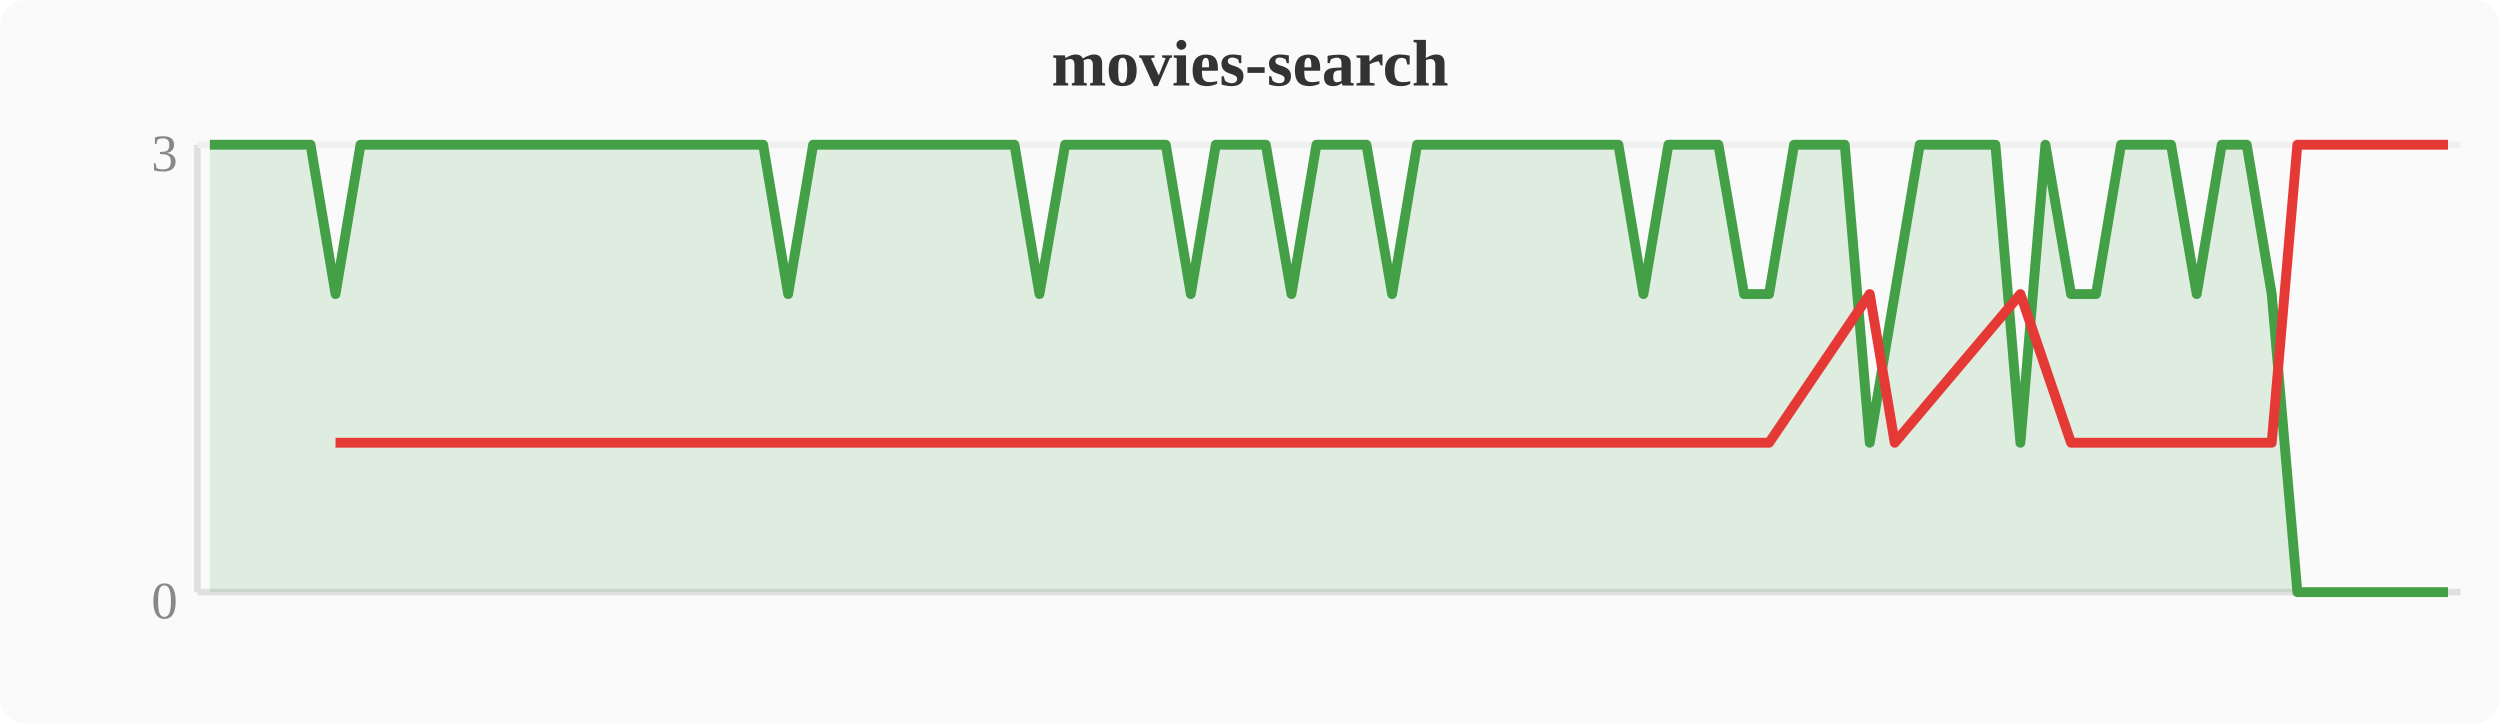
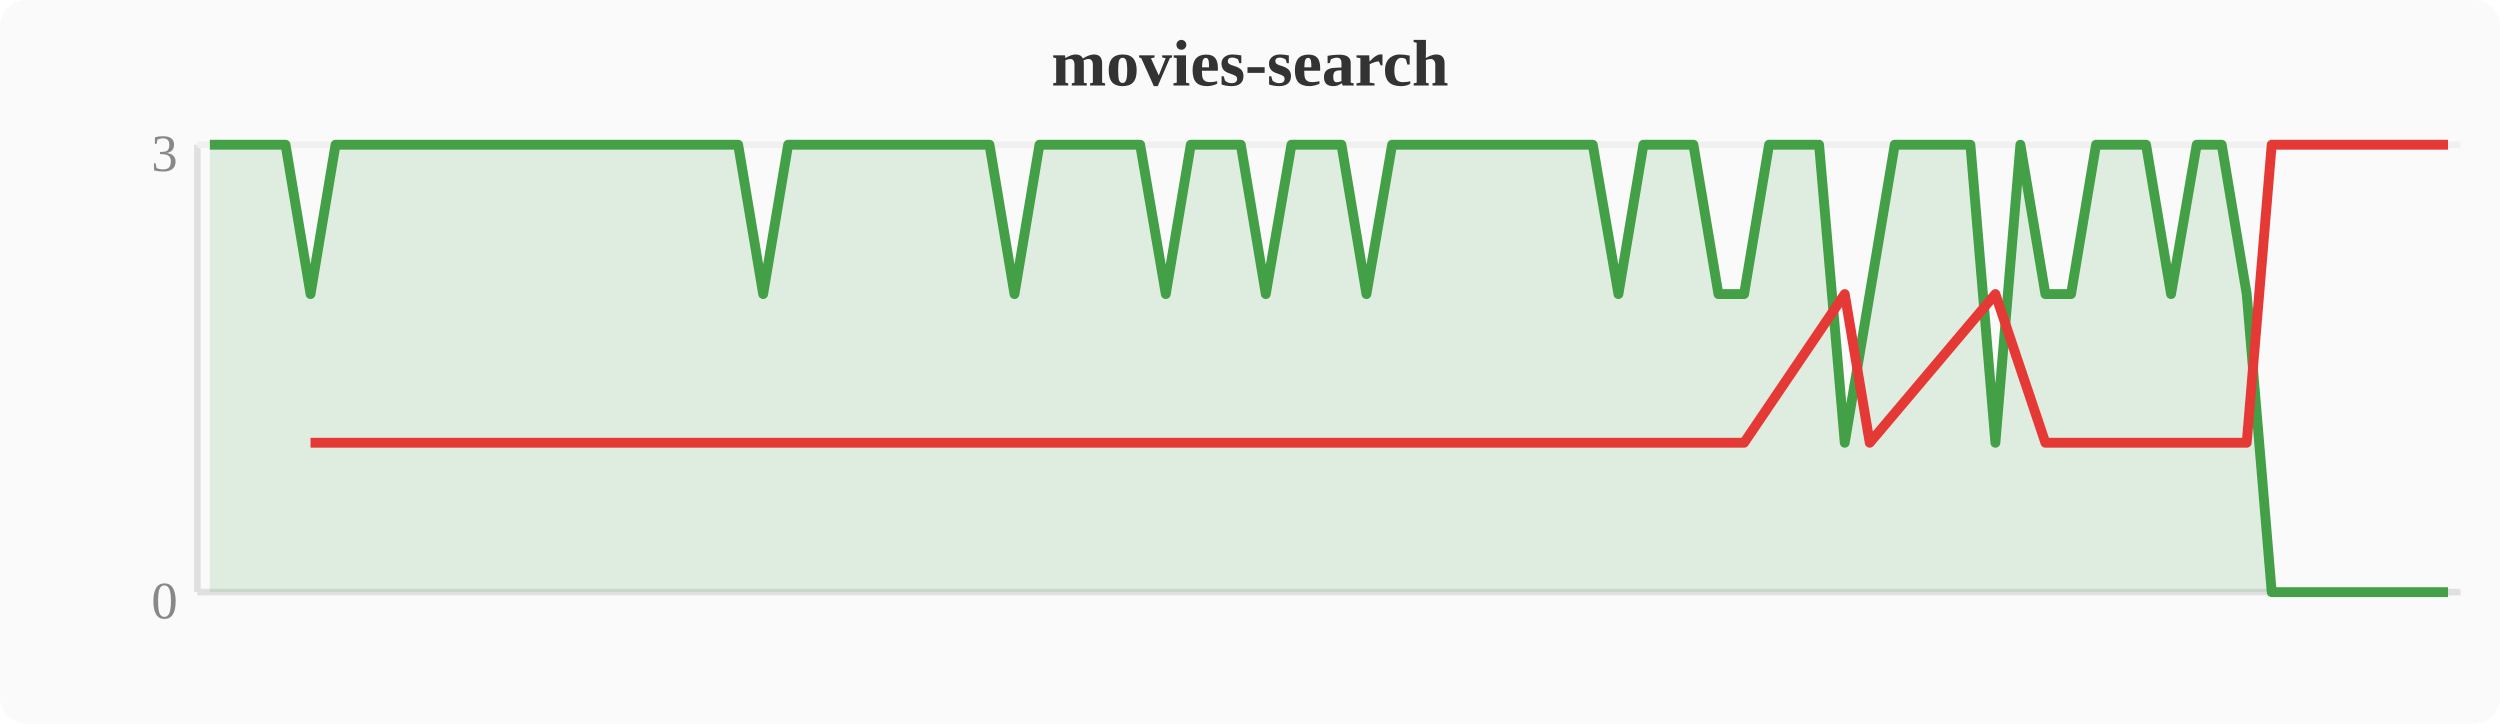
<svg xmlns="http://www.w3.org/2000/svg" width="380" height="110" viewBox="0 0 380 110">
  <rect width="380" height="110" fill="#fafafa" rx="4" />
  <text x="190" y="13" text-anchor="middle" font-size="10" font-weight="bold" fill="#333">movies-search</text>
  <line x1="30" y1="22" x2="30" y2="90" stroke="#e0e0e0" stroke-width="1" />
  <line x1="30" y1="90" x2="374" y2="90" stroke="#e0e0e0" stroke-width="1" />
  <line x1="30" y1="22" x2="374" y2="22" stroke="#f0f0f0" stroke-width="1" />
  <text x="27" y="94" text-anchor="end" font-size="8" fill="#888">0</text>
  <text x="27" y="26" text-anchor="end" font-size="8" fill="#888">3</text>
-   <polygon points="31.9,22.0 35.7,22.0 39.6,22.0 43.4,22.0 47.2,22.0 51.0,44.7 54.8,22.0 58.7,22.0 62.5,22.0 66.3,22.0 70.1,22.0 74.0,22.0 77.8,22.0 81.6,22.0 85.4,22.0 89.2,22.0 93.1,22.0 96.9,22.0 100.7,22.0 104.5,22.0 108.4,22.0 112.2,22.0 116.0,22.0 119.8,44.7 123.6,22.0 127.5,22.0 131.3,22.0 135.1,22.0 138.9,22.0 142.8,22.0 146.6,22.0 150.4,22.0 154.2,22.0 158.0,44.7 161.9,22.0 165.7,22.0 169.5,22.0 173.3,22.0 177.2,22.0 181.0,44.7 184.8,22.0 188.6,22.0 192.4,22.0 196.3,44.7 200.1,22.0 203.9,22.0 207.7,22.0 211.6,44.7 215.4,22.0 219.2,22.0 223.0,22.0 226.8,22.0 230.7,22.0 234.5,22.0 238.3,22.0 242.1,22.0 246.0,22.0 249.8,44.7 253.6,22.0 257.4,22.0 261.2,22.0 265.1,44.7 268.9,44.7 272.7,22.0 276.5,22.0 280.4,22.0 284.2,67.3 288.0,44.7 291.8,22.0 295.6,22.0 299.5,22.0 303.3,22.0 307.1,67.3 310.9,22.0 314.8,44.7 318.6,44.7 322.4,22.0 326.2,22.0 330.0,22.0 333.9,44.7 337.7,22.0 341.5,22.0 345.3,44.7 349.2,90.0 353.0,90.0 356.8,90.0 360.6,90.0 364.4,90.0 368.3,90.0 372.1,90.0 372.1,90 31.9,90" fill="#43a047" opacity="0.15" />
-   <polyline points="31.9,22.0 35.7,22.0 39.6,22.0 43.4,22.0 47.2,22.0 51.0,44.7 54.8,22.0 58.7,22.0 62.5,22.0 66.3,22.0 70.1,22.0 74.0,22.0 77.8,22.0 81.6,22.0 85.4,22.0 89.2,22.0 93.1,22.0 96.9,22.0 100.7,22.0 104.5,22.0 108.4,22.0 112.2,22.0 116.0,22.0 119.8,44.7 123.6,22.0 127.5,22.0 131.3,22.0 135.1,22.0 138.9,22.0 142.8,22.0 146.6,22.0 150.4,22.0 154.2,22.0 158.0,44.7 161.9,22.0 165.7,22.0 169.5,22.0 173.3,22.0 177.2,22.0 181.0,44.7 184.8,22.0 188.6,22.0 192.4,22.0 196.3,44.7 200.1,22.0 203.9,22.0 207.7,22.0 211.6,44.7 215.4,22.0 219.2,22.0 223.0,22.0 226.8,22.0 230.7,22.0 234.5,22.0 238.3,22.0 242.1,22.0 246.0,22.0 249.8,44.7 253.6,22.0 257.4,22.0 261.2,22.0 265.1,44.7 268.9,44.7 272.7,22.0 276.5,22.0 280.4,22.0 284.2,67.3 288.0,44.7 291.8,22.0 295.6,22.0 299.5,22.0 303.3,22.0 307.1,67.3 310.9,22.0 314.8,44.7 318.6,44.7 322.4,22.0 326.2,22.0 330.0,22.0 333.9,44.7 337.7,22.0 341.5,22.0 345.3,44.7 349.2,90.0 353.0,90.0 356.8,90.0 360.6,90.0 364.4,90.0 368.3,90.0 372.1,90.0" fill="none" stroke="#43a047" stroke-width="1.5" stroke-linejoin="round" />
-   <polyline points="51.0,67.3 119.8,67.3 158.0,67.3 181.0,67.3 196.3,67.3 211.6,67.3 249.8,67.3 265.1,67.3 268.9,67.3 284.2,44.7 288.0,67.3 307.1,44.7 314.8,67.3 318.6,67.3 333.9,67.3 345.3,67.3 349.2,22.0 353.0,22.0 356.8,22.0 360.6,22.0 364.4,22.0 368.3,22.0 372.1,22.0" fill="none" stroke="#e53935" stroke-width="1.5" stroke-linejoin="round" />
+   <polygon points="31.9,22.0 35.7,22.0 39.6,22.0 43.4,22.0 47.2,44.7 51.0,22.0 54.8,22.0 58.7,22.0 62.5,22.0 66.3,22.0 70.1,22.0 74.0,22.0 77.8,22.0 81.6,22.0 85.4,22.0 89.2,22.0 93.1,22.0 96.9,22.0 100.7,22.0 104.5,22.0 108.4,22.0 112.2,22.0 116.0,44.7 119.8,22.0 123.6,22.0 127.5,22.0 131.3,22.0 135.1,22.0 138.9,22.0 142.8,22.0 146.6,22.0 150.4,22.0 154.2,44.7 158.0,22.0 161.9,22.0 165.7,22.0 169.5,22.0 173.3,22.0 177.2,44.7 181.0,22.0 184.8,22.0 188.6,22.0 192.4,44.7 196.3,22.0 200.1,22.0 203.9,22.0 207.7,44.7 211.6,22.0 215.4,22.0 219.2,22.0 223.0,22.0 226.8,22.0 230.7,22.0 234.5,22.0 238.3,22.0 242.1,22.0 246.0,44.7 249.8,22.0 253.6,22.0 257.4,22.0 261.2,44.7 265.1,44.7 268.9,22.0 272.7,22.0 276.5,22.0 280.4,67.3 284.2,44.7 288.0,22.0 291.8,22.0 295.6,22.0 299.5,22.0 303.3,67.3 307.1,22.0 310.9,44.7 314.8,44.7 318.6,22.0 322.4,22.0 326.2,22.0 330.0,44.7 333.9,22.0 337.7,22.0 341.5,44.7 345.3,90.0 349.2,90.0 353.0,90.0 356.8,90.0 360.6,90.0 364.4,90.0 368.3,90.0 372.1,90.0 372.1,90 31.9,90" fill="#43a047" opacity="0.15" />
+   <polyline points="31.9,22.0 35.7,22.0 39.6,22.0 43.4,22.0 47.2,44.7 51.0,22.0 54.8,22.0 58.7,22.0 62.5,22.0 66.3,22.0 70.1,22.0 74.0,22.0 77.8,22.0 81.6,22.0 85.4,22.0 89.2,22.0 93.1,22.0 96.9,22.0 100.7,22.0 104.5,22.0 108.4,22.0 112.2,22.0 116.0,44.7 119.8,22.0 123.6,22.0 127.5,22.0 131.3,22.0 135.1,22.0 138.9,22.0 142.8,22.0 146.6,22.0 150.4,22.0 154.2,44.7 158.0,22.0 161.9,22.0 165.7,22.0 169.5,22.0 173.3,22.0 177.2,44.7 181.0,22.0 184.8,22.0 188.6,22.0 192.4,44.7 196.3,22.0 200.1,22.0 203.9,22.0 207.7,44.7 211.6,22.0 215.4,22.0 219.2,22.0 223.0,22.0 226.8,22.0 230.7,22.0 234.5,22.0 238.3,22.0 242.1,22.0 246.0,44.7 249.8,22.0 253.6,22.0 257.4,22.0 261.2,44.7 265.1,44.7 268.9,22.0 272.7,22.0 276.5,22.0 280.4,67.3 284.2,44.7 288.0,22.0 291.8,22.0 295.6,22.0 299.5,22.0 303.3,67.3 307.1,22.0 310.9,44.7 314.8,44.7 318.6,22.0 322.4,22.0 326.2,22.0 330.0,44.7 333.9,22.0 337.7,22.0 341.5,44.7 345.3,90.0 349.2,90.0 353.0,90.0 356.8,90.0 360.6,90.0 364.4,90.0 368.3,90.0 372.1,90.0" fill="none" stroke="#43a047" stroke-width="1.5" stroke-linejoin="round" />
+   <polyline points="47.2,67.3 116.0,67.3 154.2,67.3 177.2,67.3 192.4,67.3 207.7,67.3 246.0,67.3 261.2,67.3 265.1,67.3 280.4,44.7 284.2,67.3 303.3,44.7 310.9,67.3 314.8,67.3 330.0,67.3 341.5,67.3 345.3,22.0 349.2,22.0 353.0,22.0 356.8,22.0 360.6,22.0 364.4,22.0 368.3,22.0 372.1,22.0" fill="none" stroke="#e53935" stroke-width="1.5" stroke-linejoin="round" />
</svg>
